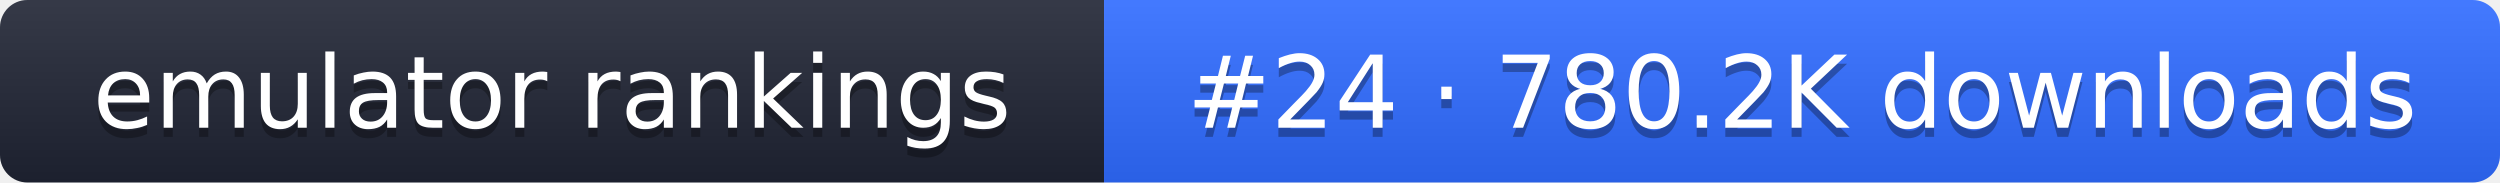
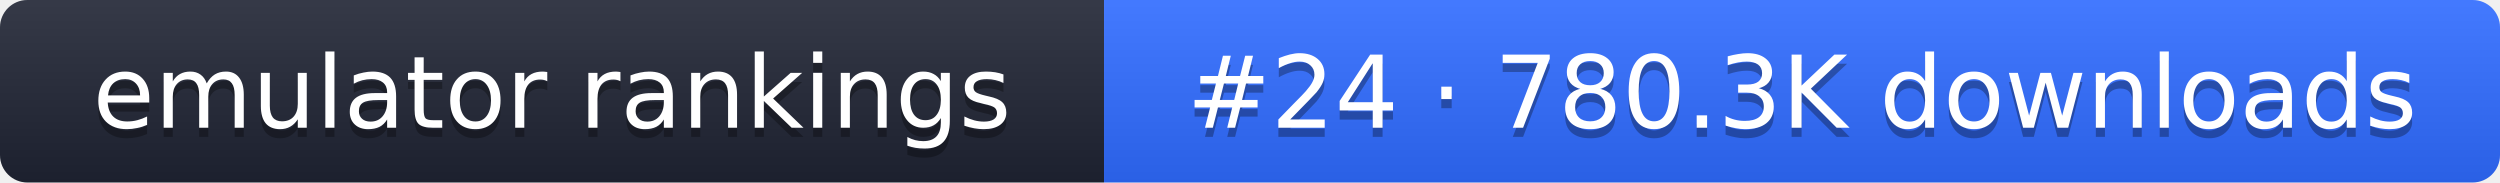
- <svg xmlns="http://www.w3.org/2000/svg" width="274" height="20" role="img" aria-label="emulator rankings: #24 · 780.2K downloads">
+ <svg xmlns="http://www.w3.org/2000/svg" width="274" height="20" role="img" aria-label="emulator rankings: #24 · 780.3K downloads">
  <linearGradient id="g" x2="0" y2="100%">
    <stop offset="0" stop-color="#fff" stop-opacity=".1" />
    <stop offset="1" stop-opacity=".1" />
  </linearGradient>
  <clipPath id="r">
    <rect width="274" height="20" rx="3" fill="#fff" />
  </clipPath>
  <g clip-path="url(#r)">
    <rect width="121" height="20" fill="#1f2433" />
    <rect x="121" width="153" height="20" fill="#2f6bff" />
    <rect width="274" height="20" fill="url(#g)" />
  </g>
  <g fill="#fff" text-anchor="middle" font-family="Verdana,DejaVu Sans,sans-serif" font-size="11">
    <text x="60.5" y="15" fill="#010101" fill-opacity=".3">emulator rankings</text>
    <text x="60.5" y="14">emulator rankings</text>
-     <text x="197.5" y="15" fill="#010101" fill-opacity=".3">#24 · 780.2K downloads</text>
-     <text x="197.5" y="14">#24 · 780.2K downloads</text>
+     <text x="197.5" y="15" fill="#010101" fill-opacity=".3">#24 · 780.3K downloads</text>
+     <text x="197.5" y="14">#24 · 780.3K downloads</text>
  </g>
</svg>
